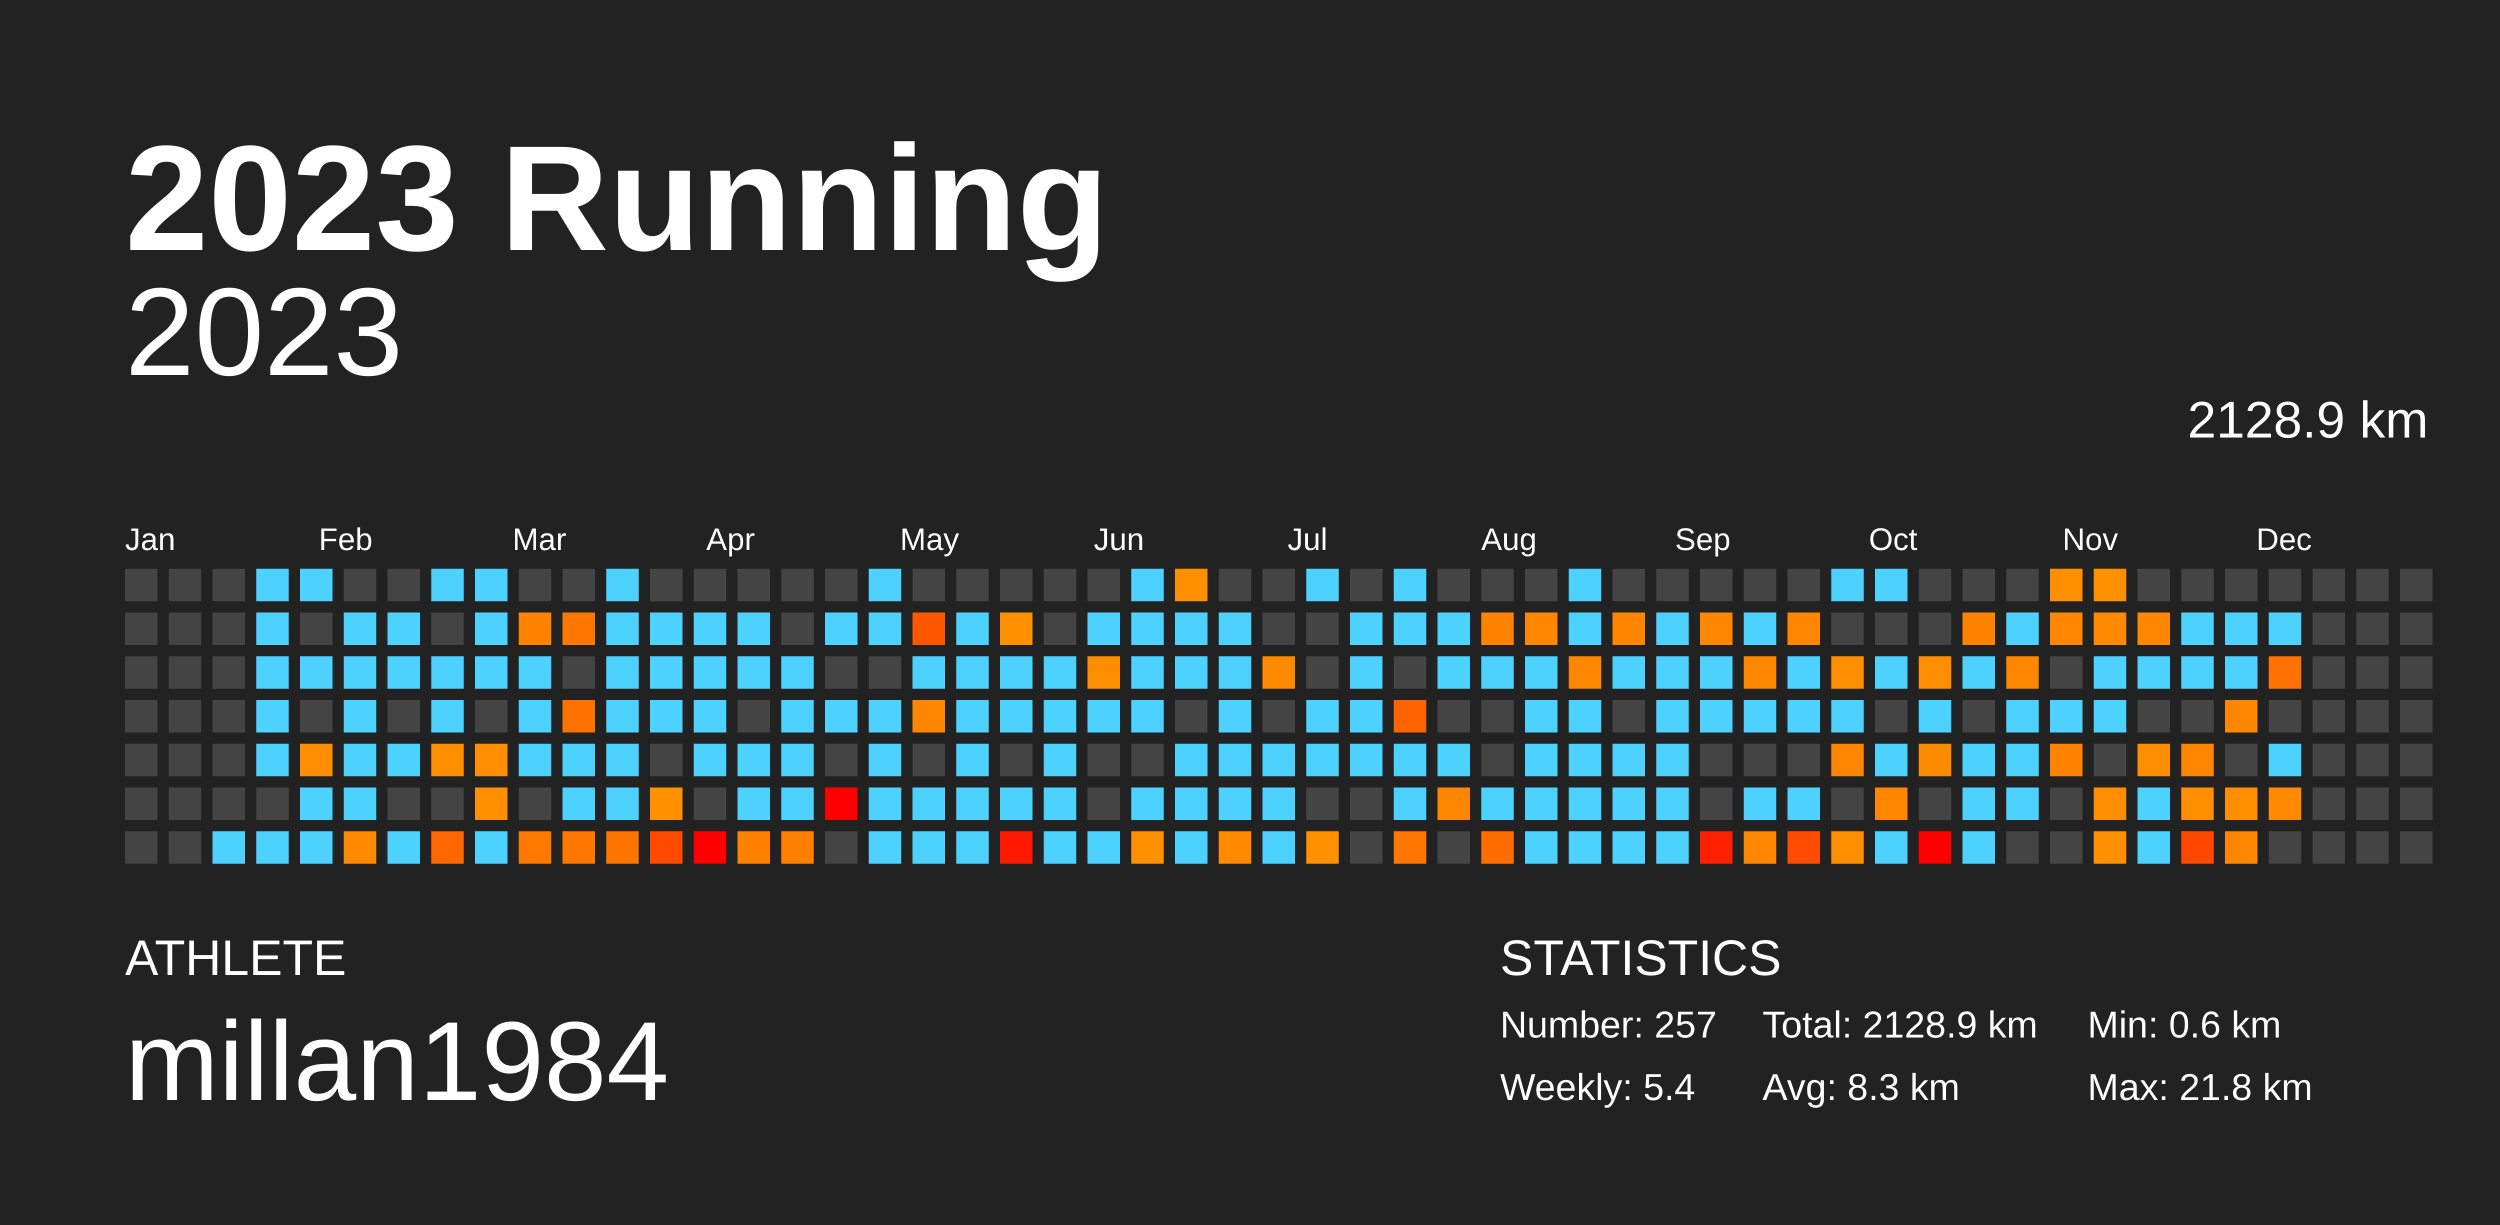
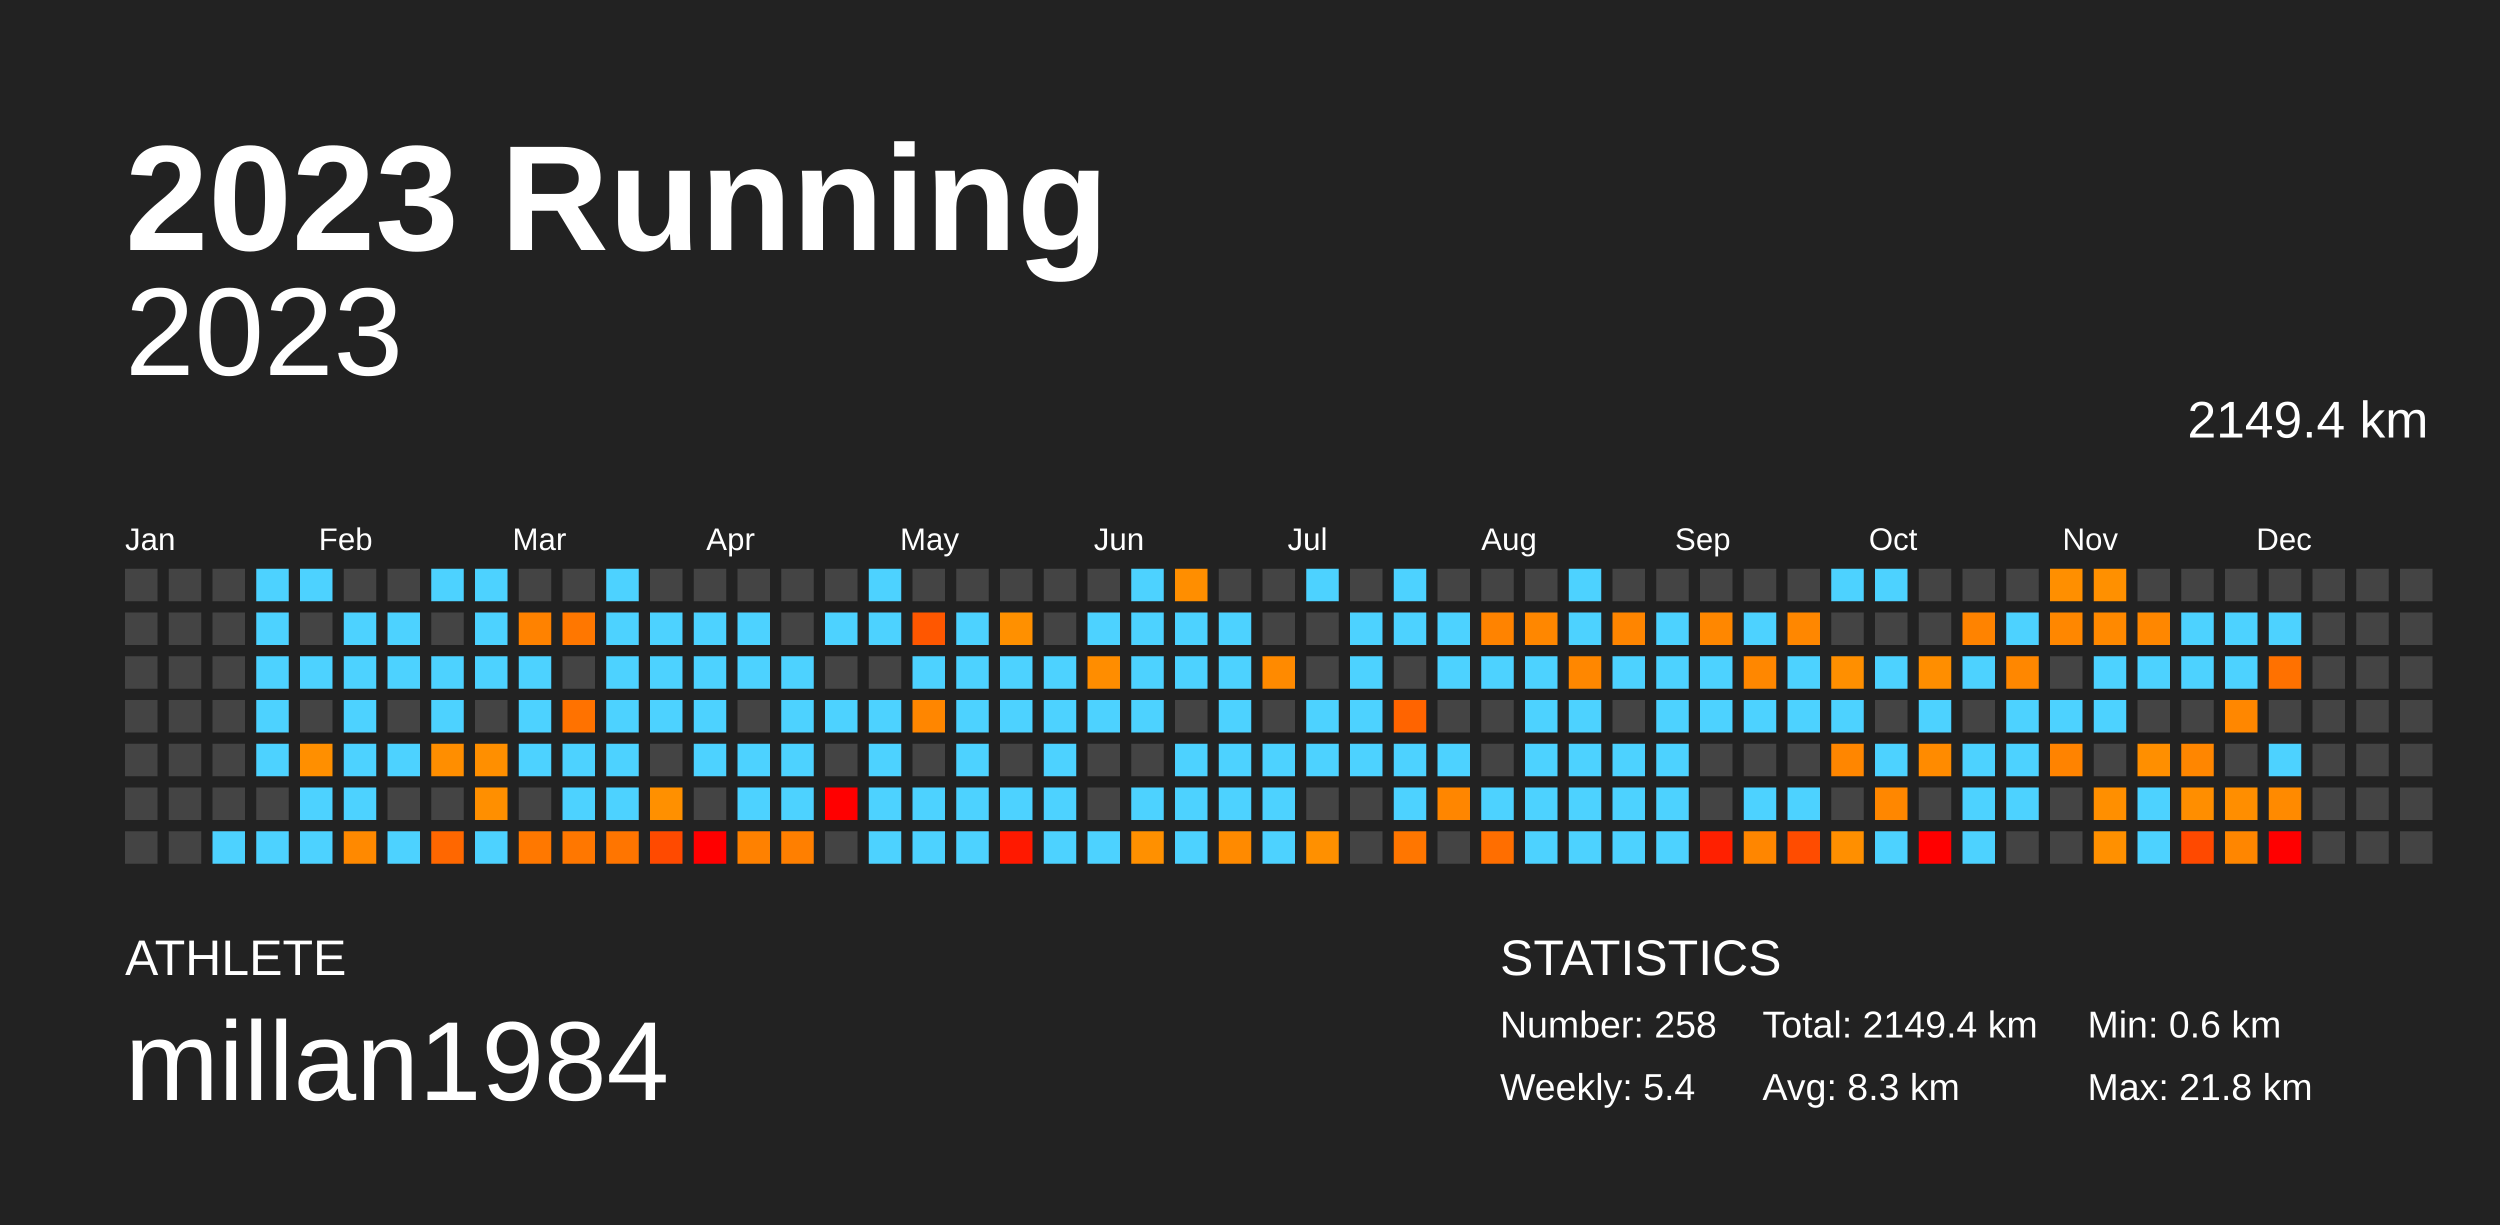
<svg xmlns="http://www.w3.org/2000/svg" baseProfile="full" height="98mm" version="1.1" viewBox="0,0,200,98" width="200mm">
  <defs />
  <rect fill="#222222" height="98" width="200" x="0" y="0" />
  <text fill="#FFFFFF" style="font-size:12px; font-family:Arial; font-weight:bold;" x="10" y="20">2023 Running</text>
  <text fill="#FFFFFF" style="font-size:4px; font-family:Arial" x="10" y="78">ATHLETE</text>
  <text fill="#FFFFFF" style="font-size:9px; font-family:Arial" x="10" y="88">millan1984</text>
  <text fill="#FFFFFF" style="font-size:4px; font-family:Arial" x="120" y="78">STATISTICS</text>
-   <text fill="#FFFFFF" style="font-size:3px; font-family:Arial" x="120" y="83">Number: 257</text>
+   <text fill="#FFFFFF" style="font-size:3px; font-family:Arial" x="120" y="83">Number: 258</text>
  <text fill="#FFFFFF" style="font-size:3px; font-family:Arial" x="120" y="88">Weekly: 5.4</text>
-   <text fill="#FFFFFF" style="font-size:3px; font-family:Arial" x="141" y="83">Total: 2128.9 km</text>
+   <text fill="#FFFFFF" style="font-size:3px; font-family:Arial" x="141" y="83">Total: 2149.4 km</text>
  <text fill="#FFFFFF" style="font-size:3px; font-family:Arial" x="141" y="88">Avg: 8.3 km</text>
  <text fill="#FFFFFF" style="font-size:3px; font-family:Arial" x="167" y="83">Min: 0.6 km</text>
  <text fill="#FFFFFF" style="font-size:3px; font-family:Arial" x="167" y="88">Max: 21.8 km</text>
  <text alignment-baseline="hanging" fill="#FFFFFF" style="font-size:10.0px; font-family:Arial;" x="10" y="30">2023</text>
-   <text alignment-baseline="hanging" fill="#FFFFFF" style="font-size:4.125px; font-family:Arial;" x="175" y="35">2128.9 km</text>
+   <text alignment-baseline="hanging" fill="#FFFFFF" style="font-size:4.125px; font-family:Arial;" x="175" y="35">2149.4 km</text>
  <text fill="#FFFFFF" style="font-size:2.5px; font-family:Arial" x="10.0" y="44">Jan</text>
  <text fill="#FFFFFF" style="font-size:2.5px; font-family:Arial" x="25.5" y="44">Feb</text>
  <text fill="#FFFFFF" style="font-size:2.5px; font-family:Arial" x="41.0" y="44">Mar</text>
  <text fill="#FFFFFF" style="font-size:2.5px; font-family:Arial" x="56.5" y="44">Apr</text>
  <text fill="#FFFFFF" style="font-size:2.5px; font-family:Arial" x="72.0" y="44">May</text>
  <text fill="#FFFFFF" style="font-size:2.5px; font-family:Arial" x="87.5" y="44">Jun</text>
  <text fill="#FFFFFF" style="font-size:2.5px; font-family:Arial" x="103.0" y="44">Jul</text>
  <text fill="#FFFFFF" style="font-size:2.5px; font-family:Arial" x="118.5" y="44">Aug</text>
  <text fill="#FFFFFF" style="font-size:2.5px; font-family:Arial" x="134.0" y="44">Sep</text>
  <text fill="#FFFFFF" style="font-size:2.5px; font-family:Arial" x="149.5" y="44">Oct</text>
  <text fill="#FFFFFF" style="font-size:2.5px; font-family:Arial" x="165.0" y="44">Nov</text>
  <text fill="#FFFFFF" style="font-size:2.5px; font-family:Arial" x="180.5" y="44">Dec</text>
  <rect fill="#444444" height="2.6" width="2.6" x="10.0" y="45.5" />
  <rect fill="#444444" height="2.6" width="2.6" x="10.0" y="49.0" />
  <rect fill="#444444" height="2.6" width="2.6" x="10.0" y="52.5" />
  <rect fill="#444444" height="2.6" width="2.6" x="10.0" y="56.0" />
  <rect fill="#444444" height="2.6" width="2.6" x="10.0" y="59.5" />
  <rect fill="#444444" height="2.6" width="2.6" x="10.0" y="63.0" />
  <rect fill="#444444" height="2.6" width="2.6" x="10.0" y="66.5" />
  <rect fill="#444444" height="2.6" width="2.6" x="13.5" y="45.5" />
  <rect fill="#444444" height="2.6" width="2.6" x="13.5" y="49.0" />
  <rect fill="#444444" height="2.6" width="2.6" x="13.5" y="52.5" />
  <rect fill="#444444" height="2.6" width="2.6" x="13.5" y="56.0" />
  <rect fill="#444444" height="2.6" width="2.6" x="13.5" y="59.5" />
  <rect fill="#444444" height="2.6" width="2.6" x="13.5" y="63.0" />
  <rect fill="#444444" height="2.6" width="2.6" x="13.5" y="66.5" />
  <rect fill="#444444" height="2.6" width="2.6" x="17.0" y="45.5" />
  <rect fill="#444444" height="2.6" width="2.6" x="17.0" y="49.0" />
  <rect fill="#444444" height="2.6" width="2.6" x="17.0" y="52.5" />
  <rect fill="#444444" height="2.6" width="2.6" x="17.0" y="56.0" />
  <rect fill="#444444" height="2.6" width="2.6" x="17.0" y="59.5" />
  <rect fill="#444444" height="2.6" width="2.6" x="17.0" y="63.0" />
  <rect fill="#4dd2ff" height="2.6" width="2.6" x="17.0" y="66.5" />
  <rect fill="#4dd2ff" height="2.6" width="2.6" x="20.5" y="45.5" />
  <rect fill="#4dd2ff" height="2.6" width="2.6" x="20.5" y="49.0" />
  <rect fill="#4dd2ff" height="2.6" width="2.6" x="20.5" y="52.5" />
  <rect fill="#4dd2ff" height="2.6" width="2.6" x="20.5" y="56.0" />
  <rect fill="#4dd2ff" height="2.6" width="2.6" x="20.5" y="59.5" />
  <rect fill="#444444" height="2.6" width="2.6" x="20.5" y="63.0" />
  <rect fill="#4dd2ff" height="2.6" width="2.6" x="20.5" y="66.5" />
  <rect fill="#4dd2ff" height="2.6" width="2.6" x="24.0" y="45.5" />
  <rect fill="#444444" height="2.6" width="2.6" x="24.0" y="49.0" />
  <rect fill="#4dd2ff" height="2.6" width="2.6" x="24.0" y="52.5" />
  <rect fill="#444444" height="2.6" width="2.6" x="24.0" y="56.0" />
  <rect fill="#ff8f00" height="2.6" width="2.6" x="24.0" y="59.5" />
  <rect fill="#4dd2ff" height="2.6" width="2.6" x="24.0" y="63.0" />
  <rect fill="#4dd2ff" height="2.6" width="2.6" x="24.0" y="66.5" />
  <rect fill="#444444" height="2.6" width="2.6" x="27.5" y="45.5" />
  <rect fill="#4dd2ff" height="2.6" width="2.6" x="27.5" y="49.0" />
  <rect fill="#4dd2ff" height="2.6" width="2.6" x="27.5" y="52.5" />
  <rect fill="#4dd2ff" height="2.6" width="2.6" x="27.5" y="56.0" />
  <rect fill="#4dd2ff" height="2.6" width="2.6" x="27.5" y="59.5" />
  <rect fill="#4dd2ff" height="2.6" width="2.6" x="27.5" y="63.0" />
  <rect fill="#ff8900" height="2.6" width="2.6" x="27.5" y="66.5" />
  <rect fill="#444444" height="2.6" width="2.6" x="31.0" y="45.5" />
  <rect fill="#4dd2ff" height="2.6" width="2.6" x="31.0" y="49.0" />
  <rect fill="#4dd2ff" height="2.6" width="2.6" x="31.0" y="52.5" />
  <rect fill="#444444" height="2.6" width="2.6" x="31.0" y="56.0" />
  <rect fill="#4dd2ff" height="2.6" width="2.6" x="31.0" y="59.5" />
  <rect fill="#444444" height="2.6" width="2.6" x="31.0" y="63.0" />
  <rect fill="#4dd2ff" height="2.6" width="2.6" x="31.0" y="66.5" />
  <rect fill="#4dd2ff" height="2.6" width="2.6" x="34.5" y="45.5" />
  <rect fill="#444444" height="2.6" width="2.6" x="34.5" y="49.0" />
  <rect fill="#4dd2ff" height="2.6" width="2.6" x="34.5" y="52.5" />
  <rect fill="#4dd2ff" height="2.6" width="2.6" x="34.5" y="56.0" />
  <rect fill="#ff8e00" height="2.6" width="2.6" x="34.5" y="59.5" />
  <rect fill="#444444" height="2.6" width="2.6" x="34.5" y="63.0" />
  <rect fill="#ff6700" height="2.6" width="2.6" x="34.5" y="66.5" />
  <rect fill="#4dd2ff" height="2.6" width="2.6" x="38.0" y="45.5" />
  <rect fill="#4dd2ff" height="2.6" width="2.6" x="38.0" y="49.0" />
  <rect fill="#4dd2ff" height="2.6" width="2.6" x="38.0" y="52.5" />
  <rect fill="#444444" height="2.6" width="2.6" x="38.0" y="56.0" />
  <rect fill="#ff8f00" height="2.6" width="2.6" x="38.0" y="59.5" />
  <rect fill="#ff8f00" height="2.6" width="2.6" x="38.0" y="63.0" />
  <rect fill="#4dd2ff" height="2.6" width="2.6" x="38.0" y="66.5" />
  <rect fill="#444444" height="2.6" width="2.6" x="41.5" y="45.5" />
  <rect fill="#ff8200" height="2.6" width="2.6" x="41.5" y="49.0" />
  <rect fill="#4dd2ff" height="2.6" width="2.6" x="41.5" y="52.5" />
  <rect fill="#4dd2ff" height="2.6" width="2.6" x="41.5" y="56.0" />
  <rect fill="#4dd2ff" height="2.6" width="2.6" x="41.5" y="59.5" />
  <rect fill="#444444" height="2.6" width="2.6" x="41.5" y="63.0" />
  <rect fill="#ff7800" height="2.6" width="2.6" x="41.5" y="66.5" />
  <rect fill="#444444" height="2.6" width="2.6" x="45.0" y="45.5" />
  <rect fill="#ff7700" height="2.6" width="2.6" x="45.0" y="49.0" />
  <rect fill="#444444" height="2.6" width="2.6" x="45.0" y="52.5" />
  <rect fill="#ff7200" height="2.6" width="2.6" x="45.0" y="56.0" />
  <rect fill="#4dd2ff" height="2.6" width="2.6" x="45.0" y="59.5" />
  <rect fill="#4dd2ff" height="2.6" width="2.6" x="45.0" y="63.0" />
  <rect fill="#ff7700" height="2.6" width="2.6" x="45.0" y="66.5" />
  <rect fill="#4dd2ff" height="2.6" width="2.6" x="48.5" y="45.5" />
  <rect fill="#4dd2ff" height="2.6" width="2.6" x="48.5" y="49.0" />
  <rect fill="#4dd2ff" height="2.6" width="2.6" x="48.5" y="52.5" />
  <rect fill="#4dd2ff" height="2.6" width="2.6" x="48.5" y="56.0" />
  <rect fill="#4dd2ff" height="2.6" width="2.6" x="48.5" y="59.5" />
  <rect fill="#4dd2ff" height="2.6" width="2.6" x="48.5" y="63.0" />
  <rect fill="#ff7500" height="2.6" width="2.6" x="48.5" y="66.5" />
  <rect fill="#444444" height="2.6" width="2.6" x="52.0" y="45.5" />
  <rect fill="#4dd2ff" height="2.6" width="2.6" x="52.0" y="49.0" />
  <rect fill="#4dd2ff" height="2.6" width="2.6" x="52.0" y="52.5" />
  <rect fill="#4dd2ff" height="2.6" width="2.6" x="52.0" y="56.0" />
  <rect fill="#444444" height="2.6" width="2.6" x="52.0" y="59.5" />
  <rect fill="#ff9000" height="2.6" width="2.6" x="52.0" y="63.0" />
  <rect fill="#ff4a00" height="2.6" width="2.6" x="52.0" y="66.5" />
  <rect fill="#444444" height="2.6" width="2.6" x="55.5" y="45.5" />
  <rect fill="#4dd2ff" height="2.6" width="2.6" x="55.5" y="49.0" />
  <rect fill="#4dd2ff" height="2.6" width="2.6" x="55.5" y="52.5" />
  <rect fill="#4dd2ff" height="2.6" width="2.6" x="55.5" y="56.0" />
  <rect fill="#4dd2ff" height="2.6" width="2.6" x="55.5" y="59.5" />
  <rect fill="#444444" height="2.6" width="2.6" x="55.5" y="63.0" />
  <rect fill="red" height="2.6" width="2.6" x="55.5" y="66.5" />
  <rect fill="#444444" height="2.6" width="2.6" x="59.0" y="45.5" />
  <rect fill="#4dd2ff" height="2.6" width="2.6" x="59.0" y="49.0" />
  <rect fill="#4dd2ff" height="2.6" width="2.6" x="59.0" y="52.5" />
  <rect fill="#444444" height="2.6" width="2.6" x="59.0" y="56.0" />
  <rect fill="#4dd2ff" height="2.6" width="2.6" x="59.0" y="59.5" />
  <rect fill="#4dd2ff" height="2.6" width="2.6" x="59.0" y="63.0" />
  <rect fill="#ff8100" height="2.6" width="2.6" x="59.0" y="66.5" />
  <rect fill="#444444" height="2.6" width="2.6" x="62.5" y="45.5" />
  <rect fill="#444444" height="2.6" width="2.6" x="62.5" y="49.0" />
  <rect fill="#4dd2ff" height="2.6" width="2.6" x="62.5" y="52.5" />
  <rect fill="#4dd2ff" height="2.6" width="2.6" x="62.5" y="56.0" />
  <rect fill="#4dd2ff" height="2.6" width="2.6" x="62.5" y="59.5" />
  <rect fill="#4dd2ff" height="2.6" width="2.6" x="62.5" y="63.0" />
  <rect fill="#ff7f00" height="2.6" width="2.6" x="62.5" y="66.5" />
  <rect fill="#444444" height="2.6" width="2.6" x="66.0" y="45.5" />
  <rect fill="#4dd2ff" height="2.6" width="2.6" x="66.0" y="49.0" />
  <rect fill="#444444" height="2.6" width="2.6" x="66.0" y="52.5" />
  <rect fill="#4dd2ff" height="2.6" width="2.6" x="66.0" y="56.0" />
  <rect fill="#444444" height="2.6" width="2.6" x="66.0" y="59.5" />
  <rect fill="red" height="2.6" width="2.6" x="66.0" y="63.0" />
  <rect fill="#444444" height="2.6" width="2.6" x="66.0" y="66.5" />
  <rect fill="#4dd2ff" height="2.6" width="2.6" x="69.5" y="45.5" />
  <rect fill="#4dd2ff" height="2.6" width="2.6" x="69.5" y="49.0" />
  <rect fill="#444444" height="2.6" width="2.6" x="69.5" y="52.5" />
  <rect fill="#4dd2ff" height="2.6" width="2.6" x="69.5" y="56.0" />
  <rect fill="#4dd2ff" height="2.6" width="2.6" x="69.5" y="59.5" />
  <rect fill="#4dd2ff" height="2.6" width="2.6" x="69.5" y="63.0" />
  <rect fill="#4dd2ff" height="2.6" width="2.6" x="69.5" y="66.5" />
  <rect fill="#444444" height="2.6" width="2.6" x="73.0" y="45.5" />
  <rect fill="#ff5700" height="2.6" width="2.6" x="73.0" y="49.0" />
  <rect fill="#4dd2ff" height="2.6" width="2.6" x="73.0" y="52.5" />
  <rect fill="#ff8600" height="2.6" width="2.6" x="73.0" y="56.0" />
  <rect fill="#444444" height="2.6" width="2.6" x="73.0" y="59.5" />
  <rect fill="#4dd2ff" height="2.6" width="2.6" x="73.0" y="63.0" />
  <rect fill="#4dd2ff" height="2.6" width="2.6" x="73.0" y="66.5" />
  <rect fill="#444444" height="2.6" width="2.6" x="76.5" y="45.5" />
  <rect fill="#4dd2ff" height="2.6" width="2.6" x="76.5" y="49.0" />
  <rect fill="#4dd2ff" height="2.6" width="2.6" x="76.5" y="52.5" />
  <rect fill="#4dd2ff" height="2.6" width="2.6" x="76.5" y="56.0" />
  <rect fill="#4dd2ff" height="2.6" width="2.6" x="76.5" y="59.5" />
  <rect fill="#4dd2ff" height="2.6" width="2.6" x="76.5" y="63.0" />
  <rect fill="#4dd2ff" height="2.6" width="2.6" x="76.5" y="66.5" />
  <rect fill="#444444" height="2.6" width="2.6" x="80.0" y="45.5" />
  <rect fill="#ff9000" height="2.6" width="2.6" x="80.0" y="49.0" />
  <rect fill="#4dd2ff" height="2.6" width="2.6" x="80.0" y="52.5" />
  <rect fill="#4dd2ff" height="2.6" width="2.6" x="80.0" y="56.0" />
  <rect fill="#444444" height="2.6" width="2.6" x="80.0" y="59.5" />
  <rect fill="#4dd2ff" height="2.6" width="2.6" x="80.0" y="63.0" />
  <rect fill="#ff1900" height="2.6" width="2.6" x="80.0" y="66.5" />
  <rect fill="#444444" height="2.6" width="2.6" x="83.5" y="45.5" />
  <rect fill="#444444" height="2.6" width="2.6" x="83.5" y="49.0" />
  <rect fill="#4dd2ff" height="2.6" width="2.6" x="83.5" y="52.5" />
  <rect fill="#4dd2ff" height="2.6" width="2.6" x="83.5" y="56.0" />
  <rect fill="#4dd2ff" height="2.6" width="2.6" x="83.5" y="59.5" />
  <rect fill="#4dd2ff" height="2.6" width="2.6" x="83.5" y="63.0" />
  <rect fill="#4dd2ff" height="2.6" width="2.6" x="83.5" y="66.5" />
  <rect fill="#444444" height="2.6" width="2.6" x="87.0" y="45.5" />
  <rect fill="#4dd2ff" height="2.6" width="2.6" x="87.0" y="49.0" />
  <rect fill="#ff8d00" height="2.6" width="2.6" x="87.0" y="52.5" />
  <rect fill="#4dd2ff" height="2.6" width="2.6" x="87.0" y="56.0" />
  <rect fill="#444444" height="2.6" width="2.6" x="87.0" y="59.5" />
  <rect fill="#444444" height="2.6" width="2.6" x="87.0" y="63.0" />
  <rect fill="#4dd2ff" height="2.6" width="2.6" x="87.0" y="66.5" />
  <rect fill="#4dd2ff" height="2.6" width="2.6" x="90.5" y="45.5" />
  <rect fill="#4dd2ff" height="2.6" width="2.6" x="90.5" y="49.0" />
  <rect fill="#4dd2ff" height="2.6" width="2.6" x="90.5" y="52.5" />
  <rect fill="#4dd2ff" height="2.6" width="2.6" x="90.5" y="56.0" />
  <rect fill="#444444" height="2.6" width="2.6" x="90.5" y="59.5" />
  <rect fill="#4dd2ff" height="2.6" width="2.6" x="90.5" y="63.0" />
  <rect fill="#ff9000" height="2.6" width="2.6" x="90.5" y="66.5" />
  <rect fill="#ff8e00" height="2.6" width="2.6" x="94.0" y="45.5" />
  <rect fill="#4dd2ff" height="2.6" width="2.6" x="94.0" y="49.0" />
  <rect fill="#4dd2ff" height="2.6" width="2.6" x="94.0" y="52.5" />
  <rect fill="#444444" height="2.6" width="2.6" x="94.0" y="56.0" />
  <rect fill="#4dd2ff" height="2.6" width="2.6" x="94.0" y="59.5" />
  <rect fill="#4dd2ff" height="2.6" width="2.6" x="94.0" y="63.0" />
  <rect fill="#4dd2ff" height="2.6" width="2.6" x="94.0" y="66.5" />
  <rect fill="#444444" height="2.6" width="2.6" x="97.5" y="45.5" />
  <rect fill="#4dd2ff" height="2.6" width="2.6" x="97.5" y="49.0" />
  <rect fill="#4dd2ff" height="2.6" width="2.6" x="97.5" y="52.5" />
  <rect fill="#4dd2ff" height="2.6" width="2.6" x="97.5" y="56.0" />
  <rect fill="#4dd2ff" height="2.6" width="2.6" x="97.5" y="59.5" />
  <rect fill="#4dd2ff" height="2.6" width="2.6" x="97.5" y="63.0" />
  <rect fill="#ff8a00" height="2.6" width="2.6" x="97.5" y="66.5" />
  <rect fill="#444444" height="2.6" width="2.6" x="101.0" y="45.5" />
  <rect fill="#444444" height="2.6" width="2.6" x="101.0" y="49.0" />
  <rect fill="#ff8a00" height="2.6" width="2.6" x="101.0" y="52.5" />
  <rect fill="#444444" height="2.6" width="2.6" x="101.0" y="56.0" />
  <rect fill="#4dd2ff" height="2.6" width="2.6" x="101.0" y="59.5" />
  <rect fill="#4dd2ff" height="2.6" width="2.6" x="101.0" y="63.0" />
  <rect fill="#4dd2ff" height="2.6" width="2.6" x="101.0" y="66.5" />
  <rect fill="#4dd2ff" height="2.6" width="2.6" x="104.5" y="45.5" />
  <rect fill="#444444" height="2.6" width="2.6" x="104.5" y="49.0" />
  <rect fill="#444444" height="2.6" width="2.6" x="104.5" y="52.5" />
  <rect fill="#4dd2ff" height="2.6" width="2.6" x="104.5" y="56.0" />
  <rect fill="#4dd2ff" height="2.6" width="2.6" x="104.5" y="59.5" />
  <rect fill="#444444" height="2.6" width="2.6" x="104.5" y="63.0" />
  <rect fill="#ff9000" height="2.6" width="2.6" x="104.5" y="66.5" />
  <rect fill="#444444" height="2.6" width="2.6" x="108.0" y="45.5" />
  <rect fill="#4dd2ff" height="2.6" width="2.6" x="108.0" y="49.0" />
  <rect fill="#4dd2ff" height="2.6" width="2.6" x="108.0" y="52.5" />
  <rect fill="#4dd2ff" height="2.6" width="2.6" x="108.0" y="56.0" />
  <rect fill="#4dd2ff" height="2.6" width="2.6" x="108.0" y="59.5" />
  <rect fill="#444444" height="2.6" width="2.6" x="108.0" y="63.0" />
  <rect fill="#444444" height="2.6" width="2.6" x="108.0" y="66.5" />
  <rect fill="#4dd2ff" height="2.6" width="2.6" x="111.5" y="45.5" />
  <rect fill="#4dd2ff" height="2.6" width="2.6" x="111.5" y="49.0" />
  <rect fill="#444444" height="2.6" width="2.6" x="111.5" y="52.5" />
  <rect fill="#ff6400" height="2.6" width="2.6" x="111.5" y="56.0" />
  <rect fill="#4dd2ff" height="2.6" width="2.6" x="111.5" y="59.5" />
  <rect fill="#4dd2ff" height="2.6" width="2.6" x="111.5" y="63.0" />
  <rect fill="#ff7600" height="2.6" width="2.6" x="111.5" y="66.5" />
  <rect fill="#444444" height="2.6" width="2.6" x="115.0" y="45.5" />
  <rect fill="#4dd2ff" height="2.6" width="2.6" x="115.0" y="49.0" />
  <rect fill="#4dd2ff" height="2.6" width="2.6" x="115.0" y="52.5" />
  <rect fill="#444444" height="2.6" width="2.6" x="115.0" y="56.0" />
  <rect fill="#4dd2ff" height="2.6" width="2.6" x="115.0" y="59.5" />
  <rect fill="#ff8600" height="2.6" width="2.6" x="115.0" y="63.0" />
  <rect fill="#444444" height="2.6" width="2.6" x="115.0" y="66.5" />
  <rect fill="#444444" height="2.6" width="2.6" x="118.5" y="45.5" />
  <rect fill="#ff8300" height="2.6" width="2.6" x="118.5" y="49.0" />
  <rect fill="#4dd2ff" height="2.6" width="2.6" x="118.5" y="52.5" />
  <rect fill="#444444" height="2.6" width="2.6" x="118.5" y="56.0" />
  <rect fill="#444444" height="2.6" width="2.6" x="118.5" y="59.5" />
  <rect fill="#4dd2ff" height="2.6" width="2.6" x="118.5" y="63.0" />
  <rect fill="#ff6e00" height="2.6" width="2.6" x="118.5" y="66.5" />
  <rect fill="#444444" height="2.6" width="2.6" x="122.0" y="45.5" />
  <rect fill="#ff8700" height="2.6" width="2.6" x="122.0" y="49.0" />
  <rect fill="#4dd2ff" height="2.6" width="2.6" x="122.0" y="52.5" />
  <rect fill="#4dd2ff" height="2.6" width="2.6" x="122.0" y="56.0" />
  <rect fill="#4dd2ff" height="2.6" width="2.6" x="122.0" y="59.5" />
  <rect fill="#4dd2ff" height="2.6" width="2.6" x="122.0" y="63.0" />
  <rect fill="#4dd2ff" height="2.6" width="2.6" x="122.0" y="66.5" />
  <rect fill="#4dd2ff" height="2.6" width="2.6" x="125.5" y="45.5" />
  <rect fill="#4dd2ff" height="2.6" width="2.6" x="125.5" y="49.0" />
  <rect fill="#ff8700" height="2.6" width="2.6" x="125.5" y="52.5" />
  <rect fill="#4dd2ff" height="2.6" width="2.6" x="125.5" y="56.0" />
  <rect fill="#4dd2ff" height="2.6" width="2.6" x="125.5" y="59.5" />
  <rect fill="#4dd2ff" height="2.6" width="2.6" x="125.5" y="63.0" />
  <rect fill="#4dd2ff" height="2.6" width="2.6" x="125.5" y="66.5" />
  <rect fill="#444444" height="2.6" width="2.6" x="129.0" y="45.5" />
  <rect fill="#ff8500" height="2.6" width="2.6" x="129.0" y="49.0" />
  <rect fill="#4dd2ff" height="2.6" width="2.6" x="129.0" y="52.5" />
  <rect fill="#444444" height="2.6" width="2.6" x="129.0" y="56.0" />
  <rect fill="#4dd2ff" height="2.6" width="2.6" x="129.0" y="59.5" />
  <rect fill="#4dd2ff" height="2.6" width="2.6" x="129.0" y="63.0" />
  <rect fill="#4dd2ff" height="2.6" width="2.6" x="129.0" y="66.5" />
  <rect fill="#444444" height="2.6" width="2.6" x="132.5" y="45.5" />
  <rect fill="#4dd2ff" height="2.6" width="2.6" x="132.5" y="49.0" />
  <rect fill="#4dd2ff" height="2.6" width="2.6" x="132.5" y="52.5" />
  <rect fill="#4dd2ff" height="2.6" width="2.6" x="132.5" y="56.0" />
  <rect fill="#4dd2ff" height="2.6" width="2.6" x="132.5" y="59.5" />
  <rect fill="#4dd2ff" height="2.6" width="2.6" x="132.5" y="63.0" />
  <rect fill="#4dd2ff" height="2.6" width="2.6" x="132.5" y="66.5" />
  <rect fill="#444444" height="2.6" width="2.6" x="136.0" y="45.5" />
  <rect fill="#ff8700" height="2.6" width="2.6" x="136.0" y="49.0" />
  <rect fill="#4dd2ff" height="2.6" width="2.6" x="136.0" y="52.5" />
  <rect fill="#4dd2ff" height="2.6" width="2.6" x="136.0" y="56.0" />
  <rect fill="#444444" height="2.6" width="2.6" x="136.0" y="59.5" />
  <rect fill="#444444" height="2.6" width="2.6" x="136.0" y="63.0" />
  <rect fill="#ff2000" height="2.6" width="2.6" x="136.0" y="66.5" />
  <rect fill="#444444" height="2.6" width="2.6" x="139.5" y="45.5" />
  <rect fill="#4dd2ff" height="2.6" width="2.6" x="139.5" y="49.0" />
  <rect fill="#ff8700" height="2.6" width="2.6" x="139.5" y="52.5" />
  <rect fill="#4dd2ff" height="2.6" width="2.6" x="139.5" y="56.0" />
  <rect fill="#444444" height="2.6" width="2.6" x="139.5" y="59.5" />
  <rect fill="#4dd2ff" height="2.6" width="2.6" x="139.5" y="63.0" />
  <rect fill="#ff8600" height="2.6" width="2.6" x="139.5" y="66.5" />
  <rect fill="#444444" height="2.6" width="2.6" x="143.0" y="45.5" />
  <rect fill="#ff8700" height="2.6" width="2.6" x="143.0" y="49.0" />
  <rect fill="#4dd2ff" height="2.6" width="2.6" x="143.0" y="52.5" />
  <rect fill="#4dd2ff" height="2.6" width="2.6" x="143.0" y="56.0" />
  <rect fill="#444444" height="2.6" width="2.6" x="143.0" y="59.5" />
  <rect fill="#4dd2ff" height="2.6" width="2.6" x="143.0" y="63.0" />
  <rect fill="#ff4c00" height="2.6" width="2.6" x="143.0" y="66.5" />
  <rect fill="#4dd2ff" height="2.6" width="2.6" x="146.5" y="45.5" />
  <rect fill="#444444" height="2.6" width="2.6" x="146.5" y="49.0" />
  <rect fill="#ff8f00" height="2.6" width="2.6" x="146.5" y="52.5" />
  <rect fill="#4dd2ff" height="2.6" width="2.6" x="146.5" y="56.0" />
  <rect fill="#ff8600" height="2.6" width="2.6" x="146.5" y="59.5" />
  <rect fill="#444444" height="2.6" width="2.6" x="146.5" y="63.0" />
  <rect fill="#ff8f00" height="2.6" width="2.6" x="146.5" y="66.5" />
  <rect fill="#4dd2ff" height="2.6" width="2.6" x="150.0" y="45.5" />
  <rect fill="#444444" height="2.6" width="2.6" x="150.0" y="49.0" />
  <rect fill="#4dd2ff" height="2.6" width="2.6" x="150.0" y="52.5" />
  <rect fill="#444444" height="2.6" width="2.6" x="150.0" y="56.0" />
  <rect fill="#4dd2ff" height="2.6" width="2.6" x="150.0" y="59.5" />
  <rect fill="#ff8700" height="2.6" width="2.6" x="150.0" y="63.0" />
  <rect fill="#4dd2ff" height="2.6" width="2.6" x="150.0" y="66.5" />
  <rect fill="#444444" height="2.6" width="2.6" x="153.5" y="45.5" />
  <rect fill="#444444" height="2.6" width="2.6" x="153.5" y="49.0" />
  <rect fill="#ff8e00" height="2.6" width="2.6" x="153.5" y="52.5" />
  <rect fill="#4dd2ff" height="2.6" width="2.6" x="153.5" y="56.0" />
  <rect fill="#ff8b00" height="2.6" width="2.6" x="153.5" y="59.5" />
  <rect fill="#444444" height="2.6" width="2.6" x="153.5" y="63.0" />
  <rect fill="red" height="2.6" width="2.6" x="153.5" y="66.5" />
  <rect fill="#444444" height="2.6" width="2.6" x="157.0" y="45.5" />
  <rect fill="#ff8300" height="2.6" width="2.6" x="157.0" y="49.0" />
  <rect fill="#4dd2ff" height="2.6" width="2.6" x="157.0" y="52.5" />
  <rect fill="#444444" height="2.6" width="2.6" x="157.0" y="56.0" />
  <rect fill="#4dd2ff" height="2.6" width="2.6" x="157.0" y="59.5" />
  <rect fill="#4dd2ff" height="2.6" width="2.6" x="157.0" y="63.0" />
  <rect fill="#4dd2ff" height="2.6" width="2.6" x="157.0" y="66.5" />
  <rect fill="#444444" height="2.6" width="2.6" x="160.5" y="45.5" />
  <rect fill="#4dd2ff" height="2.6" width="2.6" x="160.5" y="49.0" />
  <rect fill="#ff8700" height="2.6" width="2.6" x="160.5" y="52.5" />
  <rect fill="#4dd2ff" height="2.6" width="2.6" x="160.5" y="56.0" />
  <rect fill="#4dd2ff" height="2.6" width="2.6" x="160.5" y="59.5" />
  <rect fill="#4dd2ff" height="2.6" width="2.6" x="160.5" y="63.0" />
  <rect fill="#444444" height="2.6" width="2.6" x="160.5" y="66.5" />
  <rect fill="#ff8f00" height="2.6" width="2.6" x="164.0" y="45.5" />
  <rect fill="#ff8700" height="2.6" width="2.6" x="164.0" y="49.0" />
  <rect fill="#444444" height="2.6" width="2.6" x="164.0" y="52.5" />
  <rect fill="#4dd2ff" height="2.6" width="2.6" x="164.0" y="56.0" />
  <rect fill="#ff8300" height="2.6" width="2.6" x="164.0" y="59.5" />
  <rect fill="#444444" height="2.6" width="2.6" x="164.0" y="63.0" />
  <rect fill="#444444" height="2.6" width="2.6" x="164.0" y="66.5" />
  <rect fill="#ff9000" height="2.6" width="2.6" x="167.5" y="45.5" />
  <rect fill="#ff8900" height="2.6" width="2.6" x="167.5" y="49.0" />
  <rect fill="#4dd2ff" height="2.6" width="2.6" x="167.5" y="52.5" />
  <rect fill="#4dd2ff" height="2.6" width="2.6" x="167.5" y="56.0" />
  <rect fill="#444444" height="2.6" width="2.6" x="167.5" y="59.5" />
  <rect fill="#ff8f00" height="2.6" width="2.6" x="167.5" y="63.0" />
  <rect fill="#ff9000" height="2.6" width="2.6" x="167.5" y="66.5" />
  <rect fill="#444444" height="2.6" width="2.6" x="171.0" y="45.5" />
  <rect fill="#ff8700" height="2.6" width="2.6" x="171.0" y="49.0" />
  <rect fill="#4dd2ff" height="2.6" width="2.6" x="171.0" y="52.5" />
  <rect fill="#444444" height="2.6" width="2.6" x="171.0" y="56.0" />
  <rect fill="#ff8f00" height="2.6" width="2.6" x="171.0" y="59.5" />
  <rect fill="#4dd2ff" height="2.6" width="2.6" x="171.0" y="63.0" />
  <rect fill="#4dd2ff" height="2.6" width="2.6" x="171.0" y="66.5" />
  <rect fill="#444444" height="2.6" width="2.6" x="174.5" y="45.5" />
  <rect fill="#4dd2ff" height="2.6" width="2.6" x="174.5" y="49.0" />
  <rect fill="#4dd2ff" height="2.6" width="2.6" x="174.5" y="52.5" />
  <rect fill="#444444" height="2.6" width="2.6" x="174.5" y="56.0" />
  <rect fill="#ff8600" height="2.6" width="2.6" x="174.5" y="59.5" />
  <rect fill="#ff8e00" height="2.6" width="2.6" x="174.5" y="63.0" />
  <rect fill="#ff4900" height="2.6" width="2.6" x="174.5" y="66.5" />
  <rect fill="#444444" height="2.6" width="2.6" x="178.0" y="45.5" />
  <rect fill="#4dd2ff" height="2.6" width="2.6" x="178.0" y="49.0" />
  <rect fill="#4dd2ff" height="2.6" width="2.6" x="178.0" y="52.5" />
  <rect fill="#ff8700" height="2.6" width="2.6" x="178.0" y="56.0" />
  <rect fill="#444444" height="2.6" width="2.6" x="178.0" y="59.5" />
  <rect fill="#ff8e00" height="2.6" width="2.6" x="178.0" y="63.0" />
  <rect fill="#ff8600" height="2.6" width="2.6" x="178.0" y="66.5" />
  <rect fill="#444444" height="2.6" width="2.6" x="181.5" y="45.5" />
  <rect fill="#4dd2ff" height="2.6" width="2.6" x="181.5" y="49.0" />
  <rect fill="#ff7100" height="2.6" width="2.6" x="181.5" y="52.5" />
  <rect fill="#444444" height="2.6" width="2.6" x="181.5" y="56.0" />
  <rect fill="#4dd2ff" height="2.6" width="2.6" x="181.5" y="59.5" />
  <rect fill="#ff8a00" height="2.6" width="2.6" x="181.5" y="63.0" />
-   <rect fill="#444444" height="2.6" width="2.6" x="181.5" y="66.5" />
+   <rect fill="red" height="2.6" width="2.6" x="181.5" y="66.5" />
  <rect fill="#444444" height="2.6" width="2.6" x="185.0" y="45.5" />
  <rect fill="#444444" height="2.6" width="2.6" x="185.0" y="49.0" />
  <rect fill="#444444" height="2.6" width="2.6" x="185.0" y="52.5" />
  <rect fill="#444444" height="2.6" width="2.6" x="185.0" y="56.0" />
  <rect fill="#444444" height="2.6" width="2.6" x="185.0" y="59.5" />
  <rect fill="#444444" height="2.6" width="2.6" x="185.0" y="63.0" />
  <rect fill="#444444" height="2.6" width="2.6" x="185.0" y="66.5" />
  <rect fill="#444444" height="2.6" width="2.6" x="188.5" y="45.5" />
  <rect fill="#444444" height="2.6" width="2.6" x="188.5" y="49.0" />
  <rect fill="#444444" height="2.6" width="2.6" x="188.5" y="52.5" />
  <rect fill="#444444" height="2.6" width="2.6" x="188.5" y="56.0" />
  <rect fill="#444444" height="2.6" width="2.6" x="188.5" y="59.5" />
  <rect fill="#444444" height="2.6" width="2.6" x="188.5" y="63.0" />
  <rect fill="#444444" height="2.6" width="2.6" x="188.5" y="66.5" />
  <rect fill="#444444" height="2.6" width="2.6" x="192.0" y="45.5" />
  <rect fill="#444444" height="2.6" width="2.6" x="192.0" y="49.0" />
  <rect fill="#444444" height="2.6" width="2.6" x="192.0" y="52.5" />
  <rect fill="#444444" height="2.6" width="2.6" x="192.0" y="56.0" />
  <rect fill="#444444" height="2.6" width="2.6" x="192.0" y="59.5" />
  <rect fill="#444444" height="2.6" width="2.6" x="192.0" y="63.0" />
  <rect fill="#444444" height="2.6" width="2.6" x="192.0" y="66.5" />
</svg>
